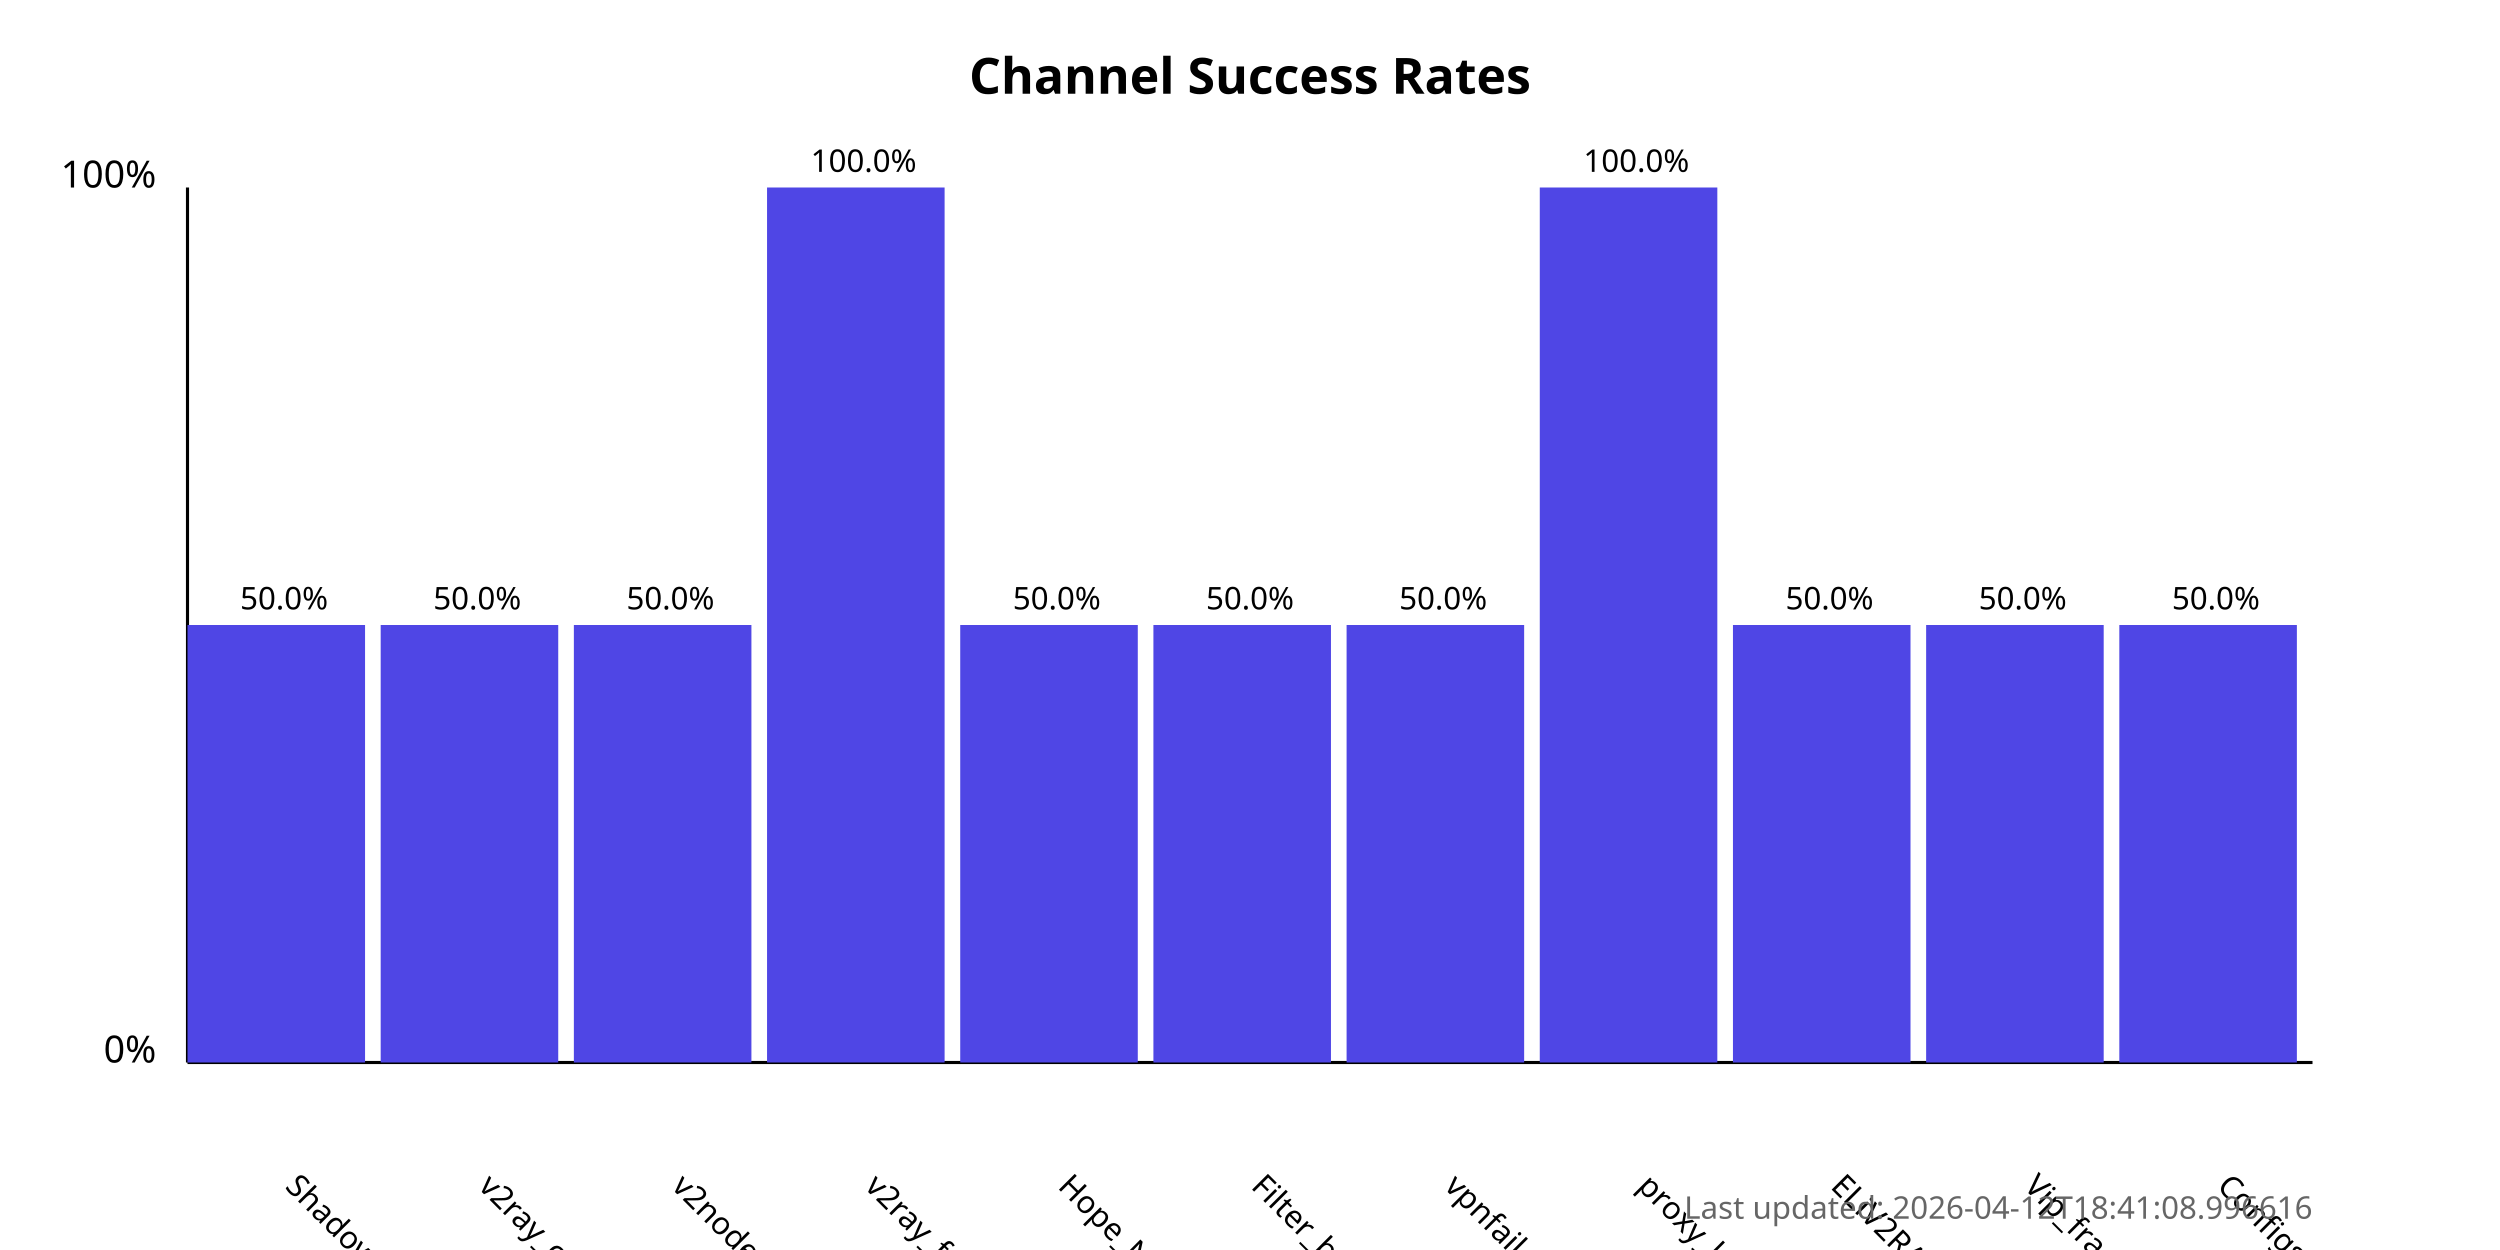
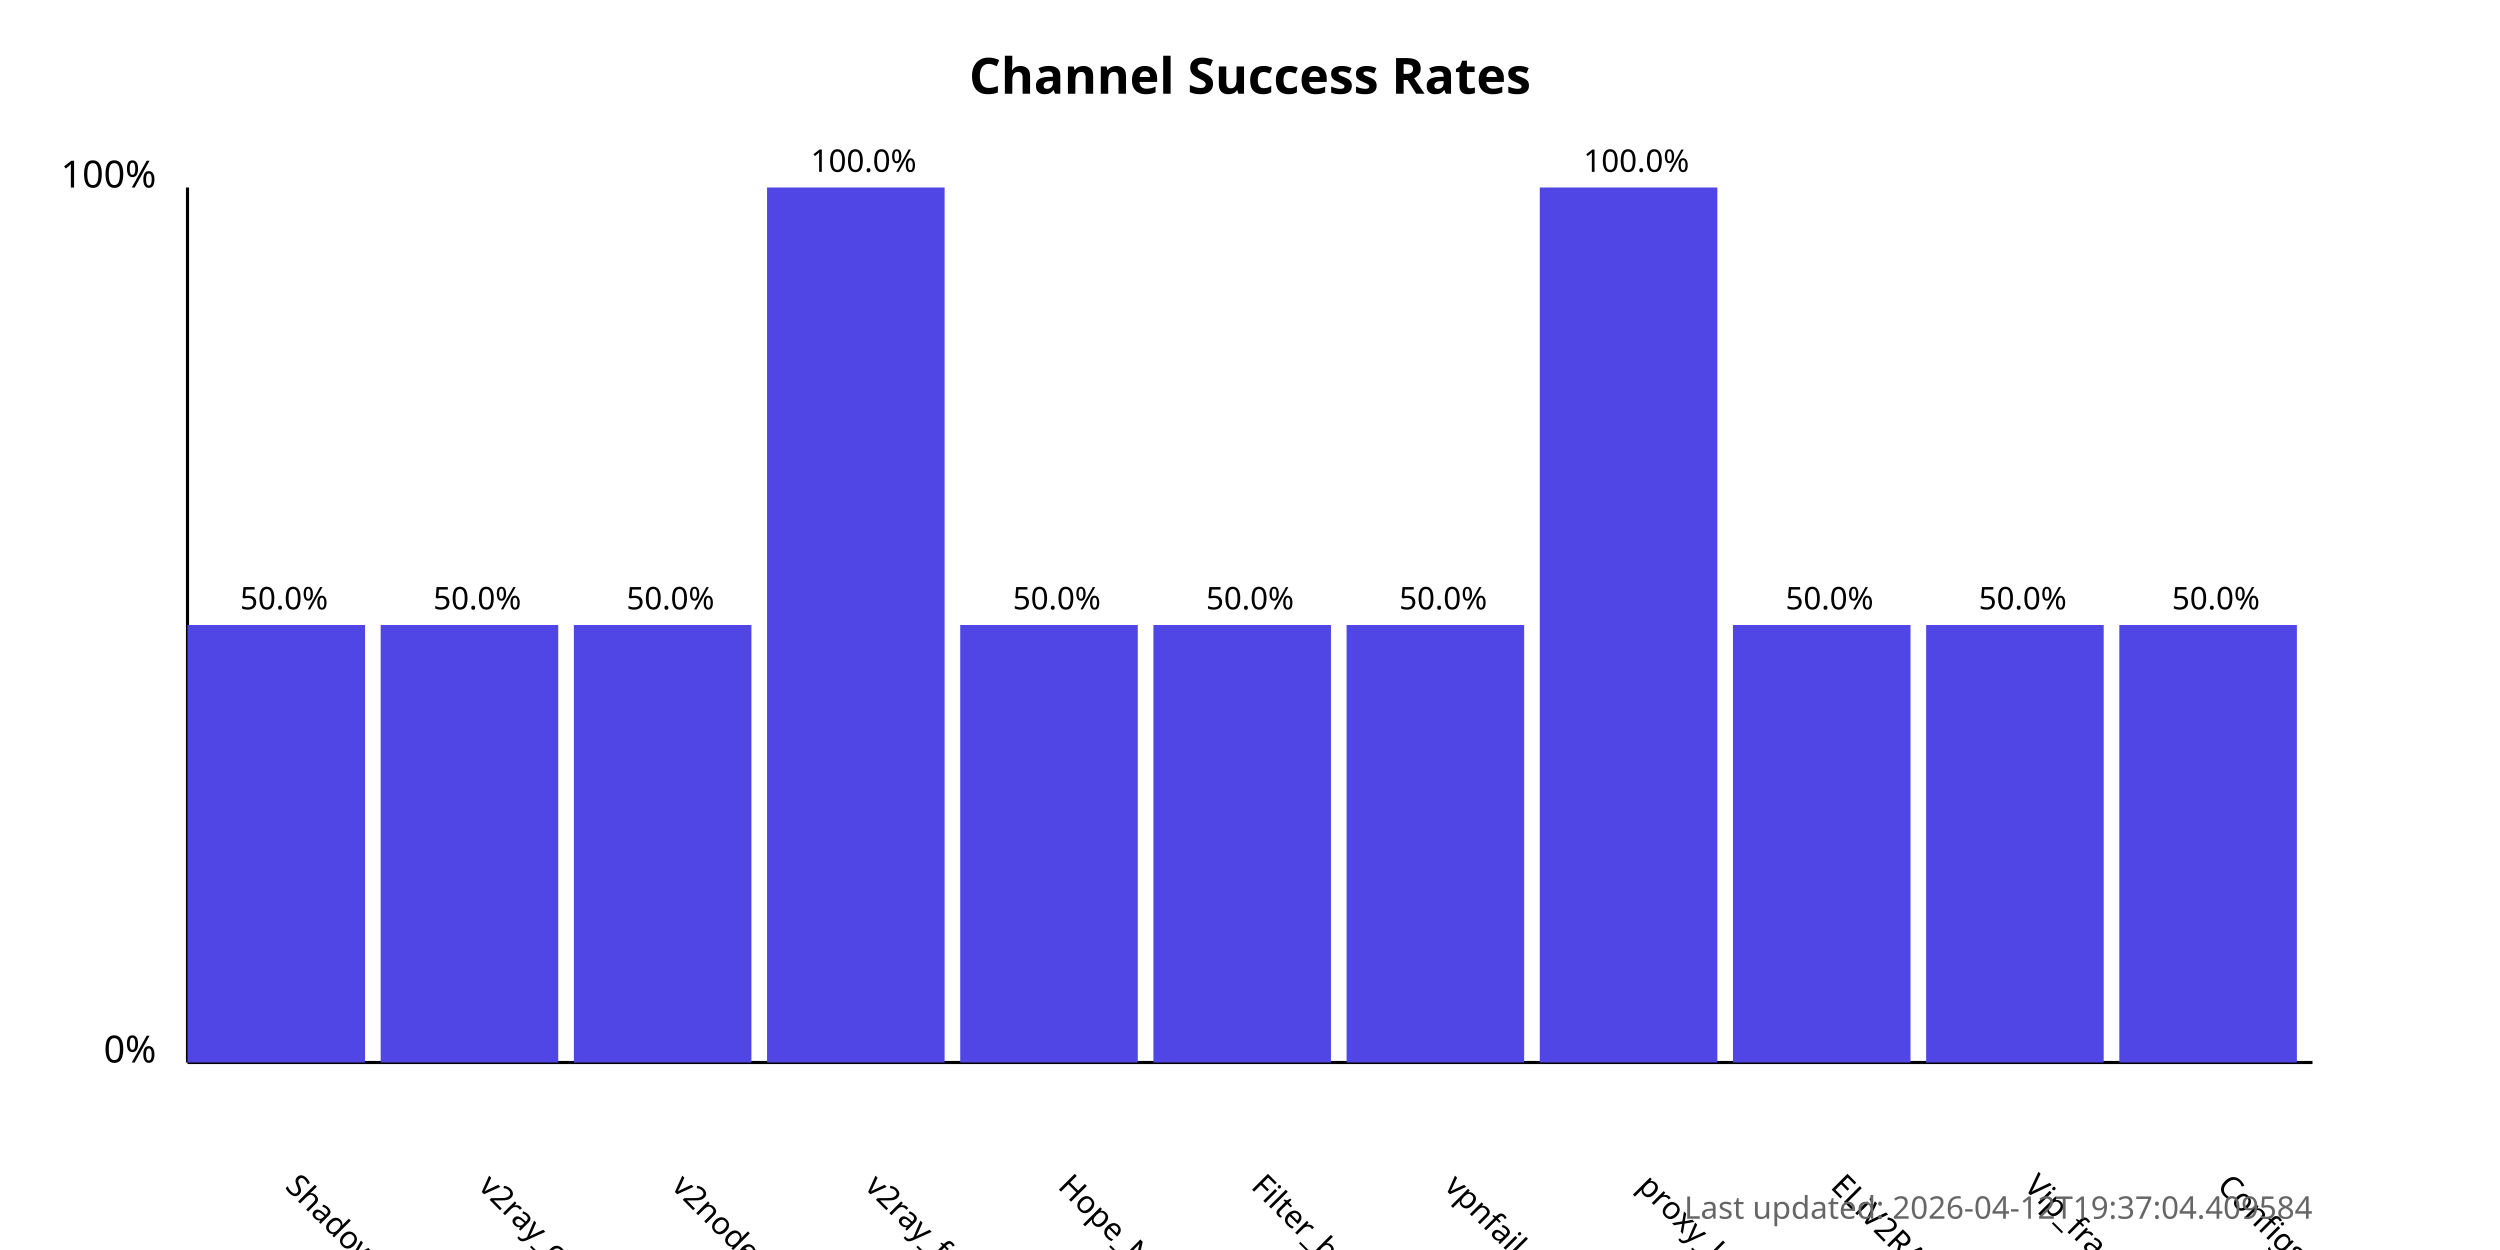
<svg xmlns="http://www.w3.org/2000/svg" width="800" height="400">
  <style>
            .chart-title { font: bold 16px sans-serif; }
            .axis-label { font: 12px sans-serif; }
            .tick-label { font: 10px sans-serif; }
            .bar { fill: #4f46e5; }
            .bar:hover { fill: #6366f1; }
            .timestamp { font: 10px sans-serif; fill: #666; }
        </style>
  <text x="400.0" y="30" text-anchor="middle" class="chart-title">
            Channel Success Rates
        </text>
  <line x1="60" y1="340" x2="60" y2="60" stroke="black" stroke-width="1" />
  <line x1="60" y1="340" x2="740" y2="340" stroke="black" stroke-width="1" />
  <text x="50" y="340" text-anchor="end" class="axis-label">0%</text>
  <text x="50" y="60" text-anchor="end" class="axis-label">100%</text>
  <g>
    <rect x="60" y="200.0" width="56.818" height="140.0" class="bar" />
    <text x="90.909" y="380" transform="rotate(45, 90.90909, 380)" text-anchor="start" class="tick-label">
                ShadowProxy66
            </text>
    <text x="90.909" y="195.0" text-anchor="middle" class="tick-label">
                50.0%
            </text>
  </g>
  <g>
    <rect x="121.818" y="200.0" width="56.818" height="140.0" class="bar" />
    <text x="152.727" y="380" transform="rotate(45, 152.7273, 380)" text-anchor="start" class="tick-label">
                v2ray_configs_pool
            </text>
    <text x="152.727" y="195.0" text-anchor="middle" class="tick-label">
                50.0%
            </text>
  </g>
  <g>
    <rect x="183.636" y="200.0" width="56.818" height="140.0" class="bar" />
    <text x="214.545" y="380" transform="rotate(45, 214.5455, 380)" text-anchor="start" class="tick-label">
                v2nodes
            </text>
    <text x="214.545" y="195.0" text-anchor="middle" class="tick-label">
                50.0%
            </text>
  </g>
  <g>
    <rect x="245.455" y="60.0" width="56.818" height="280.0" class="bar" />
    <text x="276.364" y="380" transform="rotate(45, 276.3636, 380)" text-anchor="start" class="tick-label">
                v2ray_free_conf
            </text>
    <text x="276.364" y="55.0" text-anchor="middle" class="tick-label">
                100.0%
            </text>
  </g>
  <g>
    <rect x="307.273" y="200.0" width="56.818" height="140.0" class="bar" />
    <text x="338.182" y="380" transform="rotate(45, 338.1818, 380)" text-anchor="start" class="tick-label">
                Hope_Net
            </text>
    <text x="338.182" y="195.0" text-anchor="middle" class="tick-label">
                50.0%
            </text>
  </g>
  <g>
    <rect x="369.091" y="200.0" width="56.818" height="140.0" class="bar" />
    <text x="400.0" y="380" transform="rotate(45, 400.0, 380)" text-anchor="start" class="tick-label">
                Filter_breaker
            </text>
    <text x="400.0" y="195.0" text-anchor="middle" class="tick-label">
                50.0%
            </text>
  </g>
  <g>
    <rect x="430.909" y="200.0" width="56.818" height="140.0" class="bar" />
    <text x="461.818" y="380" transform="rotate(45, 461.8182, 380)" text-anchor="start" class="tick-label">
                vpnfail_vless
            </text>
    <text x="461.818" y="195.0" text-anchor="middle" class="tick-label">
                50.0%
            </text>
  </g>
  <g>
    <rect x="492.727" y="60.0" width="56.818" height="280.0" class="bar" />
    <text x="523.636" y="380" transform="rotate(45, 523.6364, 380)" text-anchor="start" class="tick-label">
                proxy_kafee
            </text>
    <text x="523.636" y="55.0" text-anchor="middle" class="tick-label">
                100.0%
            </text>
  </g>
  <g>
    <rect x="554.545" y="200.0" width="56.818" height="140.0" class="bar" />
    <text x="585.455" y="380" transform="rotate(45, 585.4545, 380)" text-anchor="start" class="tick-label">
                ELiV2RAY
            </text>
    <text x="585.455" y="195.0" text-anchor="middle" class="tick-label">
                50.0%
            </text>
  </g>
  <g>
    <rect x="616.364" y="200.0" width="56.818" height="140.0" class="bar" />
    <text x="647.273" y="380" transform="rotate(45, 647.2727, 380)" text-anchor="start" class="tick-label">
                Vip_fragment_v2ray
            </text>
    <text x="647.273" y="195.0" text-anchor="middle" class="tick-label">
                50.0%
            </text>
  </g>
  <g>
    <rect x="678.182" y="200.0" width="56.818" height="140.0" class="bar" />
    <text x="709.091" y="380" transform="rotate(45, 709.0909, 380)" text-anchor="start" class="tick-label">
                ConfigsHubPlus
            </text>
    <text x="709.091" y="195.0" text-anchor="middle" class="tick-label">
                50.0%
            </text>
  </g>
  <text x="740" y="390" text-anchor="end" class="timestamp">
-             Last updated: 2026-04-12T18:41:08.996616
+             Last updated: 2026-04-12T19:37:04.409584
        </text>
</svg>
